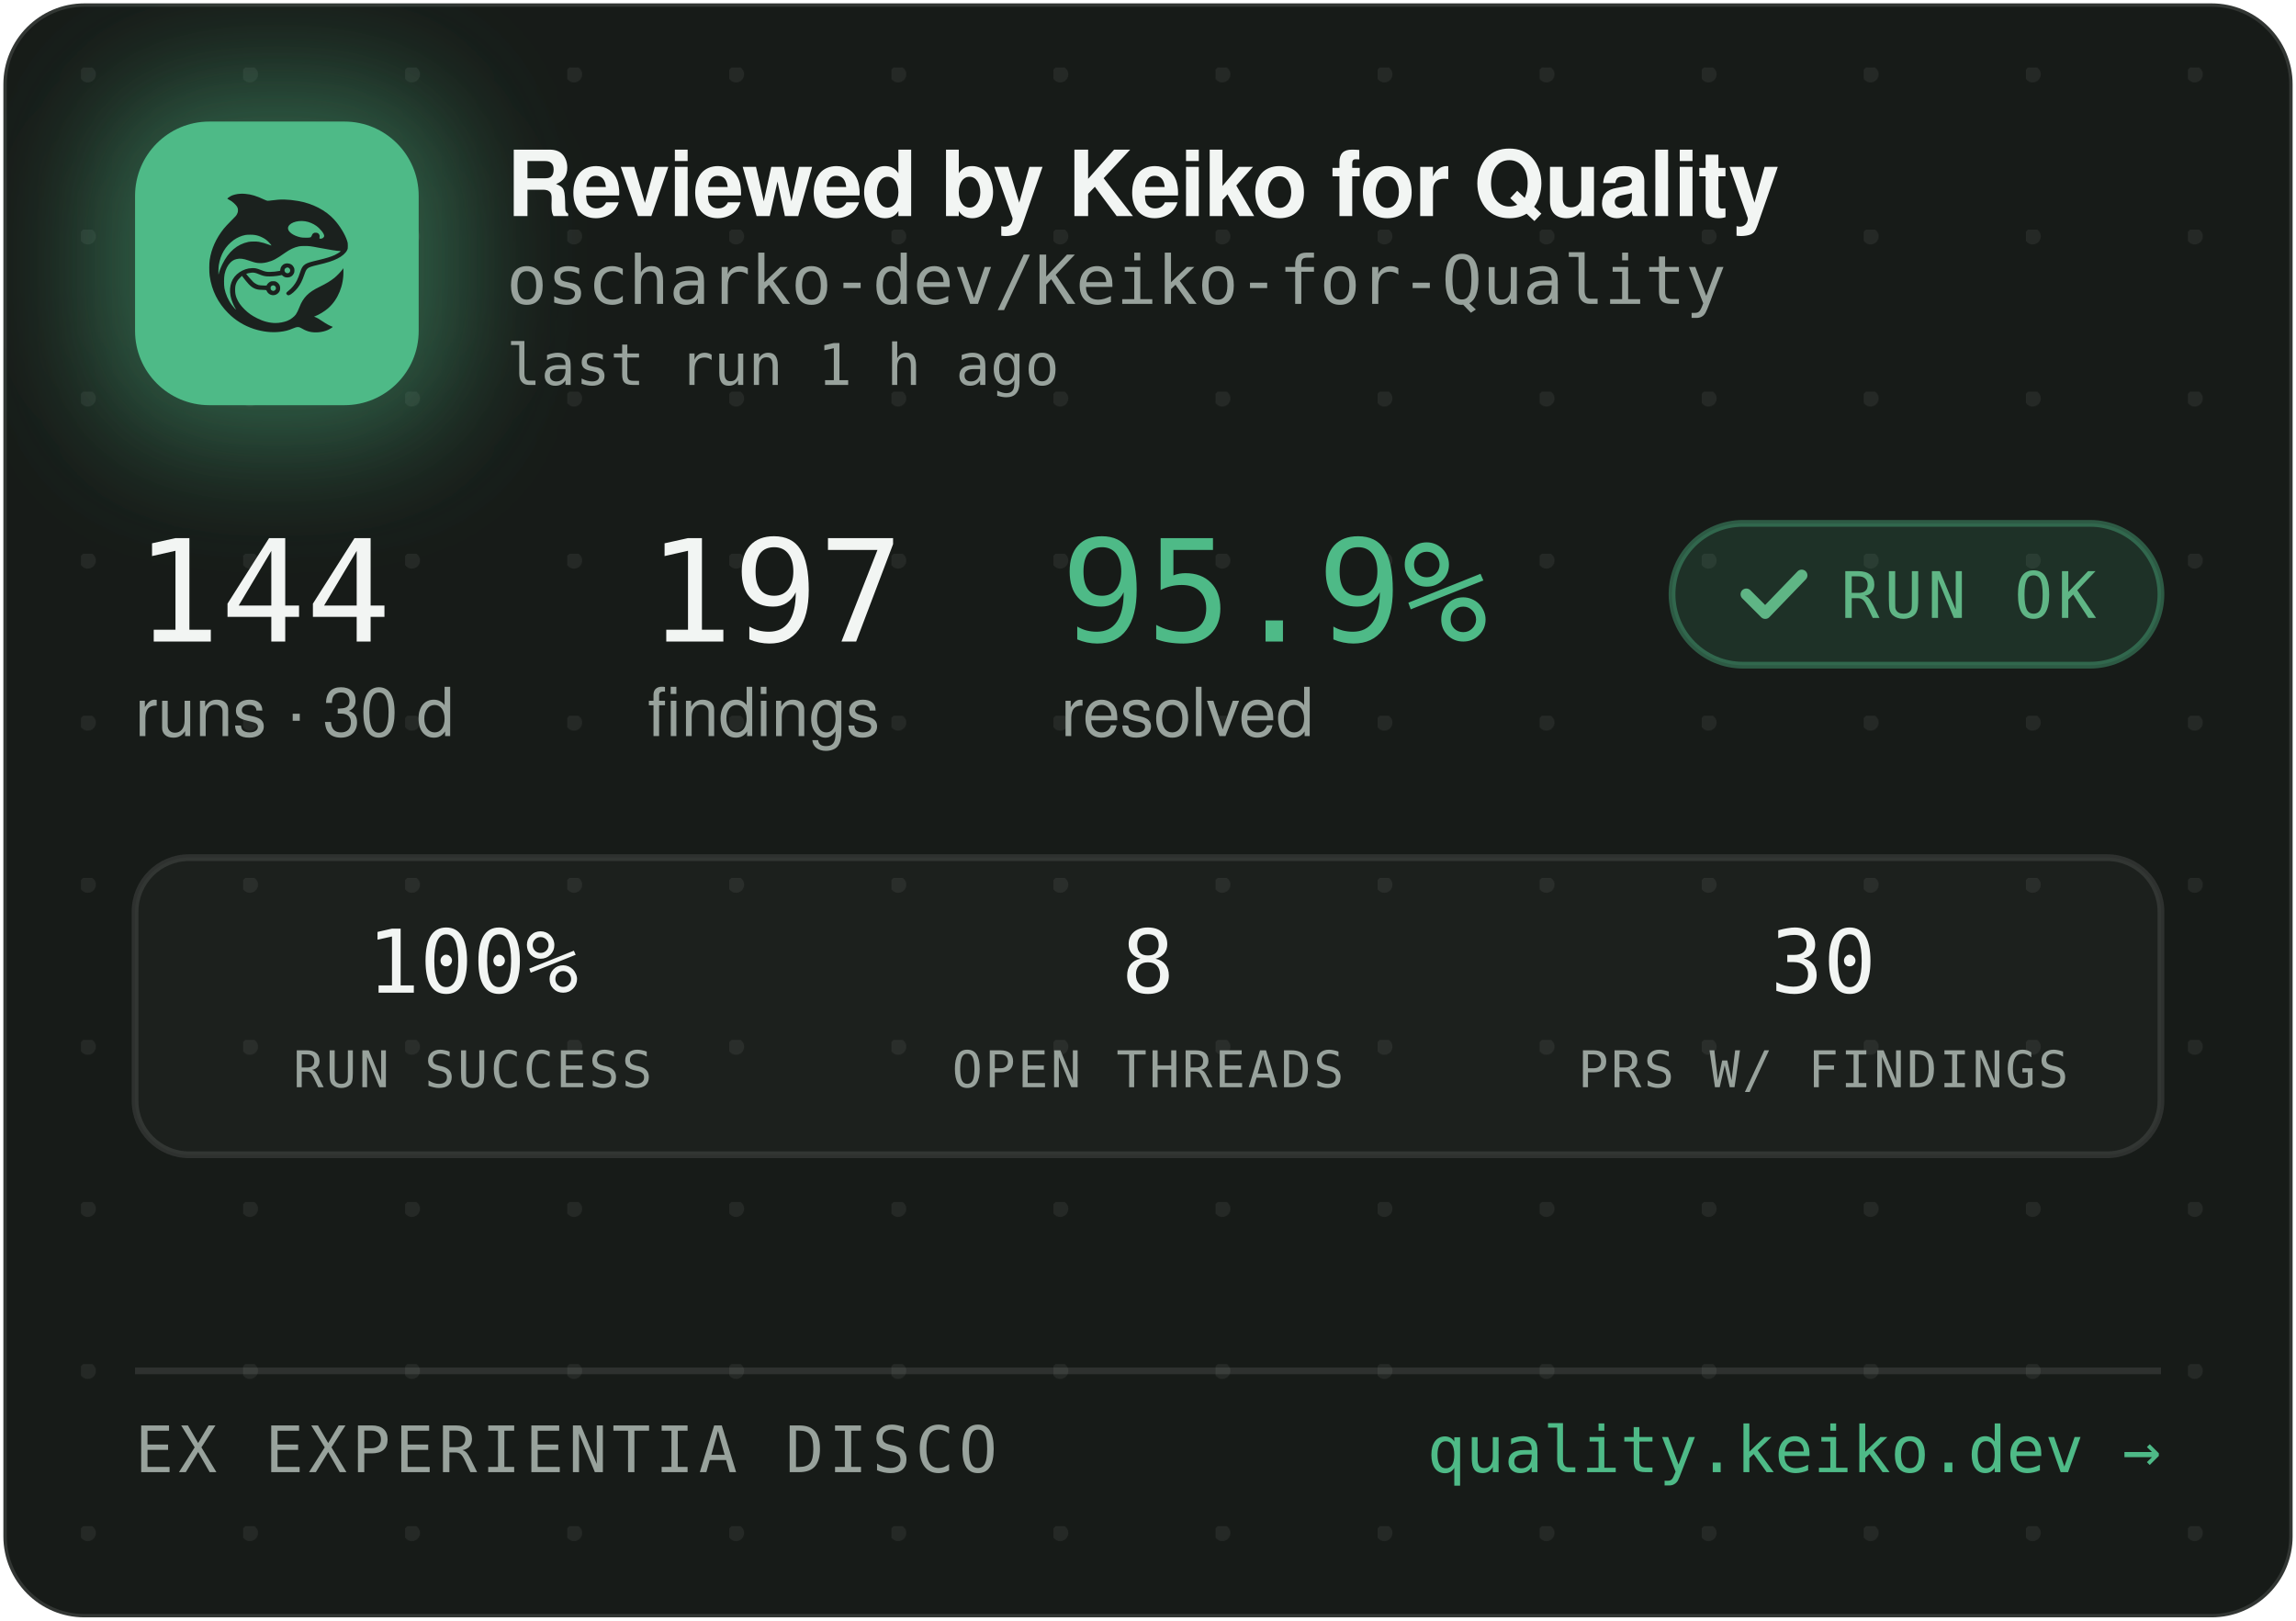
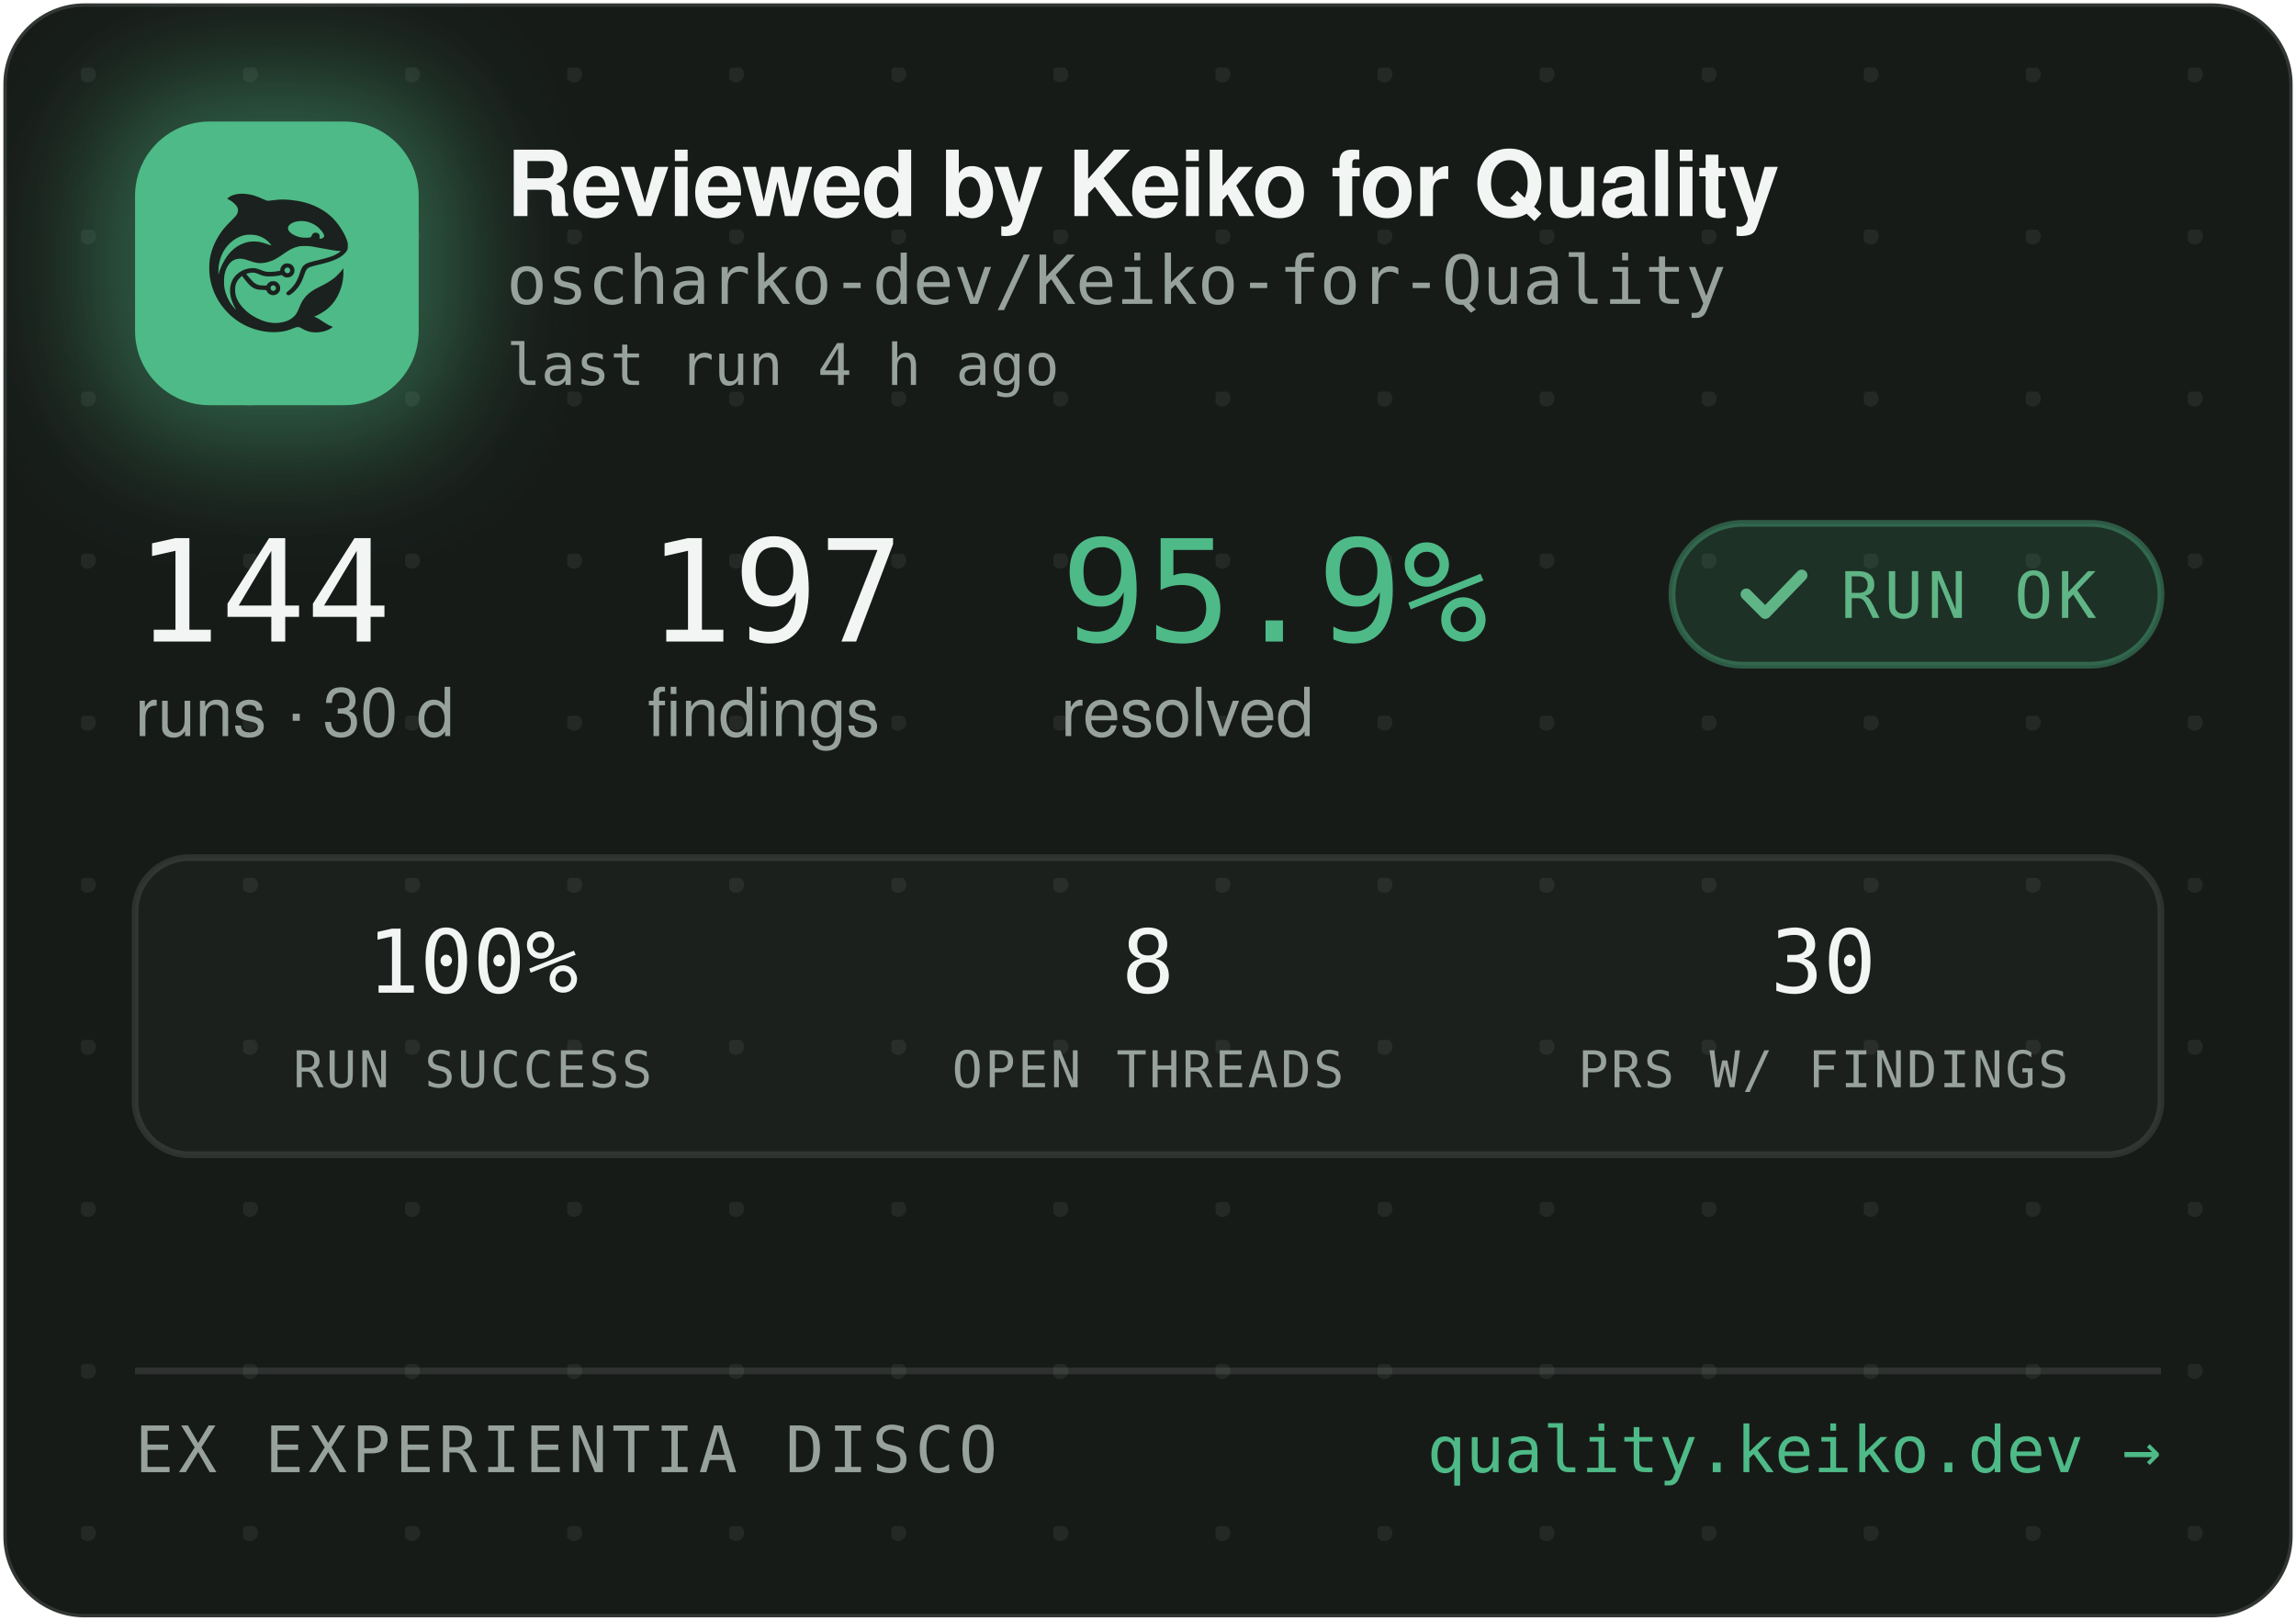
<svg xmlns="http://www.w3.org/2000/svg" width="340" height="240" viewBox="0 0 340 240" role="img" aria-label="Reviewed by Keiko for Quality — oscharko-dev/Keiko-for-Quality">
  <defs>
    <pattern id="dots" width="24" height="24" patternUnits="userSpaceOnUse" x="12" y="10">
      <circle cx="1" cy="1" r="1.2" fill="rgba(233,237,235,0.07)" />
    </pattern>
    <filter id="glow" x="-60%" y="-60%" width="220%" height="220%">
      <feGaussianBlur stdDeviation="9" />
    </filter>
    <clipPath id="card">
      <rect x="0.5" y="0.5" width="339" height="239" rx="12" />
    </clipPath>
  </defs>
  <rect x="0.5" y="0.5" width="339" height="239" rx="12" fill="#171B18" stroke="rgba(255,255,255,0.12)" />
  <rect x="0.5" y="0.5" width="339" height="239" rx="12" fill="url(#dots)" />
  <g clip-path="url(#card)">
    <rect x="14" y="12" width="54" height="54" rx="16" fill="rgba(78,186,135,0.45)" filter="url(#glow)" />
    <rect x="20" y="18" width="42" height="42" rx="11" fill="#4EBA87" />
    <g transform="translate(24,22) scale(0.03320312)">
      <g transform="translate(1024 0) scale(-1 1)">
        <g transform="translate(1024, 1024) scale(-0.1, -0.1)" fill="#1B211E" stroke="none">
          <path d="M3465 8223 c-144 -8 -314 -52 -408 -105 -69 -39 -146 -99 -146 -113 0 -5 30 -24 68 -42 146 -70 323 -229 377 -340 25 -49 29 -70 29 -138 -1 -72 -5 -88 -39 -160 -36 -75 -54 -95 -265 -305 -134 -132 -270 -279 -331 -355 -339 -425 -552 -896 -626 -1390 -25 -165 -25 -549 0 -720 92 -645 368 -1196 826 -1655 322 -324 710 -562 1145 -704 389 -126 793 -172 1155 -130 235 27 377 63 579 149 205 87 268 86 423 -7 102 -62 231 -115 335 -138 247 -56 562 -26 794 74 92 40 244 136 232 146 -4 3 -26 12 -48 19 -86 28 -246 116 -385 211 -162 112 -284 182 -357 207 l-48 17 40 15 c185 70 436 223 595 363 438 386 695 1014 678 1663 l-3 120 -50 -70 c-64 -90 -248 -280 -350 -362 -171 -136 -366 -255 -645 -391 -288 -140 -442 -243 -590 -391 -136 -137 -247 -316 -325 -526 -47 -127 -114 -262 -160 -326 -79 -107 -237 -224 -384 -283 -136 -55 -355 -96 -514 -96 -274 0 -548 71 -832 215 -242 123 -375 216 -553 389 -175 171 -287 332 -361 517 -44 114 -63 216 -63 359 0 152 17 233 74 350 35 70 59 102 136 179 l95 94 21 -29 c55 -75 219 -277 277 -338 171 -183 337 -256 582 -256 56 0 126 -3 155 -7 53 -6 54 -7 76 -57 30 -66 97 -128 172 -156 151 -57 318 11 395 160 33 62 34 193 3 261 -30 64 -88 125 -148 157 -44 23 -63 27 -141 27 -78 0 -97 -4 -140 -27 -58 -30 -131 -105 -141 -142 -6 -25 -8 -26 -93 -26 -47 0 -131 5 -186 10 -87 8 -111 15 -182 51 -45 22 -109 66 -143 96 -59 53 -326 361 -319 367 14 11 179 47 241 52 102 9 177 -7 318 -66 158 -66 243 -89 357 -99 157 -12 413 5 582 40 l93 19 44 -39 c59 -52 135 -75 228 -69 117 8 212 72 262 176 23 47 28 71 28 138 0 70 -4 89 -29 138 -55 110 -145 167 -270 174 -65 3 -91 0 -137 -18 -107 -40 -183 -140 -195 -257 l-6 -52 -51 -11 c-104 -23 -285 -41 -411 -42 -149 -1 -211 12 -402 88 -186 74 -256 88 -403 81 -193 -8 -377 -70 -546 -182 -342 -228 -485 -611 -399 -1064 30 -157 119 -388 209 -541 20 -35 35 -64 33 -66 -8 -8 -111 108 -190 214 -154 206 -278 489 -324 737 -28 154 -25 492 6 635 46 216 133 391 256 514 82 82 161 128 271 156 152 39 300 23 529 -57 217 -76 308 -101 410 -114 137 -17 284 -7 426 30 272 70 414 145 809 425 217 153 399 238 610 283 64 14 129 18 265 18 197 0 269 -9 615 -76 461 -89 843 -149 952 -149 41 0 41 0 23 -20 -28 -31 -169 -119 -254 -158 -167 -77 -388 -145 -716 -222 -399 -93 -508 -128 -608 -194 -102 -68 -160 -160 -217 -346 -35 -115 -102 -286 -149 -378 -85 -168 -227 -341 -377 -458 -105 -82 -115 -107 -69 -162 29 -34 65 -44 109 -29 86 29 261 181 371 322 126 162 201 309 295 581 61 176 90 232 145 283 62 57 163 93 470 165 439 104 640 169 863 278 206 100 368 240 434 375 32 67 33 71 33 198 -1 120 -3 138 -34 229 -98 294 -319 655 -573 936 -381 421 -968 723 -1618 834 -448 76 -767 83 -1169 25 -80 -12 -165 -19 -190 -17 -26 3 -90 26 -146 53 -343 162 -576 233 -842 255 -114 9 -141 10 -248 3z m2926 -1227 c164 -27 346 -102 485 -202 181 -129 354 -348 354 -448 0 -64 -75 -126 -154 -126 -60 0 -63 4 -52 70 8 50 7 65 -9 100 -29 64 -74 93 -151 98 -54 4 -70 1 -107 -21 -42 -25 -61 -52 -91 -129 -25 -64 -55 -73 -246 -73 -121 0 -187 5 -248 18 -318 70 -556 242 -556 402 0 218 388 374 775 311z m-2249 -611 c119 -21 208 -50 321 -106 114 -56 177 -100 266 -184 67 -63 157 -173 148 -181 -2 -3 -61 18 -130 45 -131 52 -298 100 -427 122 -113 20 -367 17 -470 -4 -502 -106 -885 -433 -1160 -992 -70 -142 -160 -379 -160 -424 0 -9 -5 -23 -11 -31 -13 -19 -5 316 10 410 80 482 295 846 661 1117 145 107 350 197 522 228 100 18 326 18 430 0z m1485 -1456 c95 -36 119 -159 42 -223 -78 -66 -209 -1 -209 104 0 60 33 100 99 121 36 10 36 10 68 -2z m-591 -822 c29 -26 37 -42 40 -77 6 -54 -9 -86 -55 -117 -41 -28 -70 -29 -119 -4 -44 22 -62 55 -62 112 0 51 13 75 53 99 50 31 101 26 143 -13z" />
        </g>
      </g>
    </g>
    <text x="75" y="32" font-family="-apple-system,'Segoe UI',Helvetica,Arial,sans-serif" font-size="13.5" font-weight="650" letter-spacing="-0.14" fill="#F2F5F3">Reviewed by Keiko for Quality</text>
    <text x="75" y="45" font-family="'JetBrains Mono',SFMono-Regular,Consolas,Menlo,monospace" font-size="10" fill="#98A29C">oscharko-dev/Keiko-for-Quality</text>
-     <text x="75" y="57" font-family="'JetBrains Mono',SFMono-Regular,Consolas,Menlo,monospace" font-size="8.5" fill="#98A29C">last run 1 h ago</text>
+     <text x="75" y="57" font-family="'JetBrains Mono',SFMono-Regular,Consolas,Menlo,monospace" font-size="8.5" fill="#98A29C">last run 4 h ago</text>
    <text x="20" y="95" font-family="'JetBrains Mono',SFMono-Regular,Consolas,Menlo,monospace" font-size="21" fill="#F2F5F3">144</text>
    <text x="20" y="109" font-family="-apple-system,'Segoe UI',Helvetica,Arial,sans-serif" font-size="10" fill="#98A29C">runs · 30 d</text>
    <text x="95.9" y="95" font-family="'JetBrains Mono',SFMono-Regular,Consolas,Menlo,monospace" font-size="21" fill="#F2F5F3">197</text>
    <text x="95.9" y="109" font-family="-apple-system,'Segoe UI',Helvetica,Arial,sans-serif" font-size="10" fill="#98A29C">findings</text>
    <text x="157.1" y="95" font-family="'JetBrains Mono',SFMono-Regular,Consolas,Menlo,monospace" font-size="21" fill="#4EBA87">95.9%</text>
    <text x="157.1" y="109" font-family="-apple-system,'Segoe UI',Helvetica,Arial,sans-serif" font-size="10" fill="#98A29C">resolved</text>
    <rect x="247.6" y="77.5" width="72.4" height="21" rx="10.5" fill="rgba(78,186,135,0.14)" stroke="rgba(78,186,135,0.4)" />
    <path d="M258.6 88 l2.8 2.8 l5.4 -5.6" fill="none" stroke="#5FB585" stroke-width="1.7" stroke-linecap="round" stroke-linejoin="round" />
    <text x="272.6" y="91.5" font-family="'JetBrains Mono',SFMono-Regular,Consolas,Menlo,monospace" font-size="9.5" letter-spacing="0.7" fill="#5FB585">RUN OK</text>
    <rect x="20" y="127" width="300" height="44" rx="8" fill="rgba(255,255,255,0.025)" stroke="rgba(255,255,255,0.1)" />
    <text x="70" y="147" text-anchor="middle" font-family="'JetBrains Mono',SFMono-Regular,Consolas,Menlo,monospace" font-size="13" fill="#F2F5F3">100%</text>
    <text x="70" y="161" text-anchor="middle" font-family="'JetBrains Mono',SFMono-Regular,Consolas,Menlo,monospace" font-size="7.5" letter-spacing="0.35" fill="#98A29C">RUN SUCCESS</text>
    <text x="170" y="147" text-anchor="middle" font-family="'JetBrains Mono',SFMono-Regular,Consolas,Menlo,monospace" font-size="13" fill="#F2F5F3">8</text>
    <text x="170" y="161" text-anchor="middle" font-family="'JetBrains Mono',SFMono-Regular,Consolas,Menlo,monospace" font-size="7.5" letter-spacing="0.35" fill="#98A29C">OPEN THREADS</text>
    <text x="270" y="147" text-anchor="middle" font-family="'JetBrains Mono',SFMono-Regular,Consolas,Menlo,monospace" font-size="13" fill="#F2F5F3">30</text>
    <text x="270" y="161" text-anchor="middle" font-family="'JetBrains Mono',SFMono-Regular,Consolas,Menlo,monospace" font-size="7.5" letter-spacing="0.35" fill="#98A29C">PRS W/ FINDINGS</text>
    <line x1="20" y1="203" x2="320" y2="203" stroke="rgba(255,255,255,0.1)" />
    <text x="20" y="218" font-family="'JetBrains Mono',SFMono-Regular,Consolas,Menlo,monospace" font-size="9.5" letter-spacing="0.7" fill="#98A29C">EX EXPERIENTIA DISCO</text>
    <text x="320" y="218" text-anchor="end" font-family="'JetBrains Mono',SFMono-Regular,Consolas,Menlo,monospace" font-size="9.5" fill="#4EBA87">quality.keiko.dev →</text>
  </g>
</svg>
